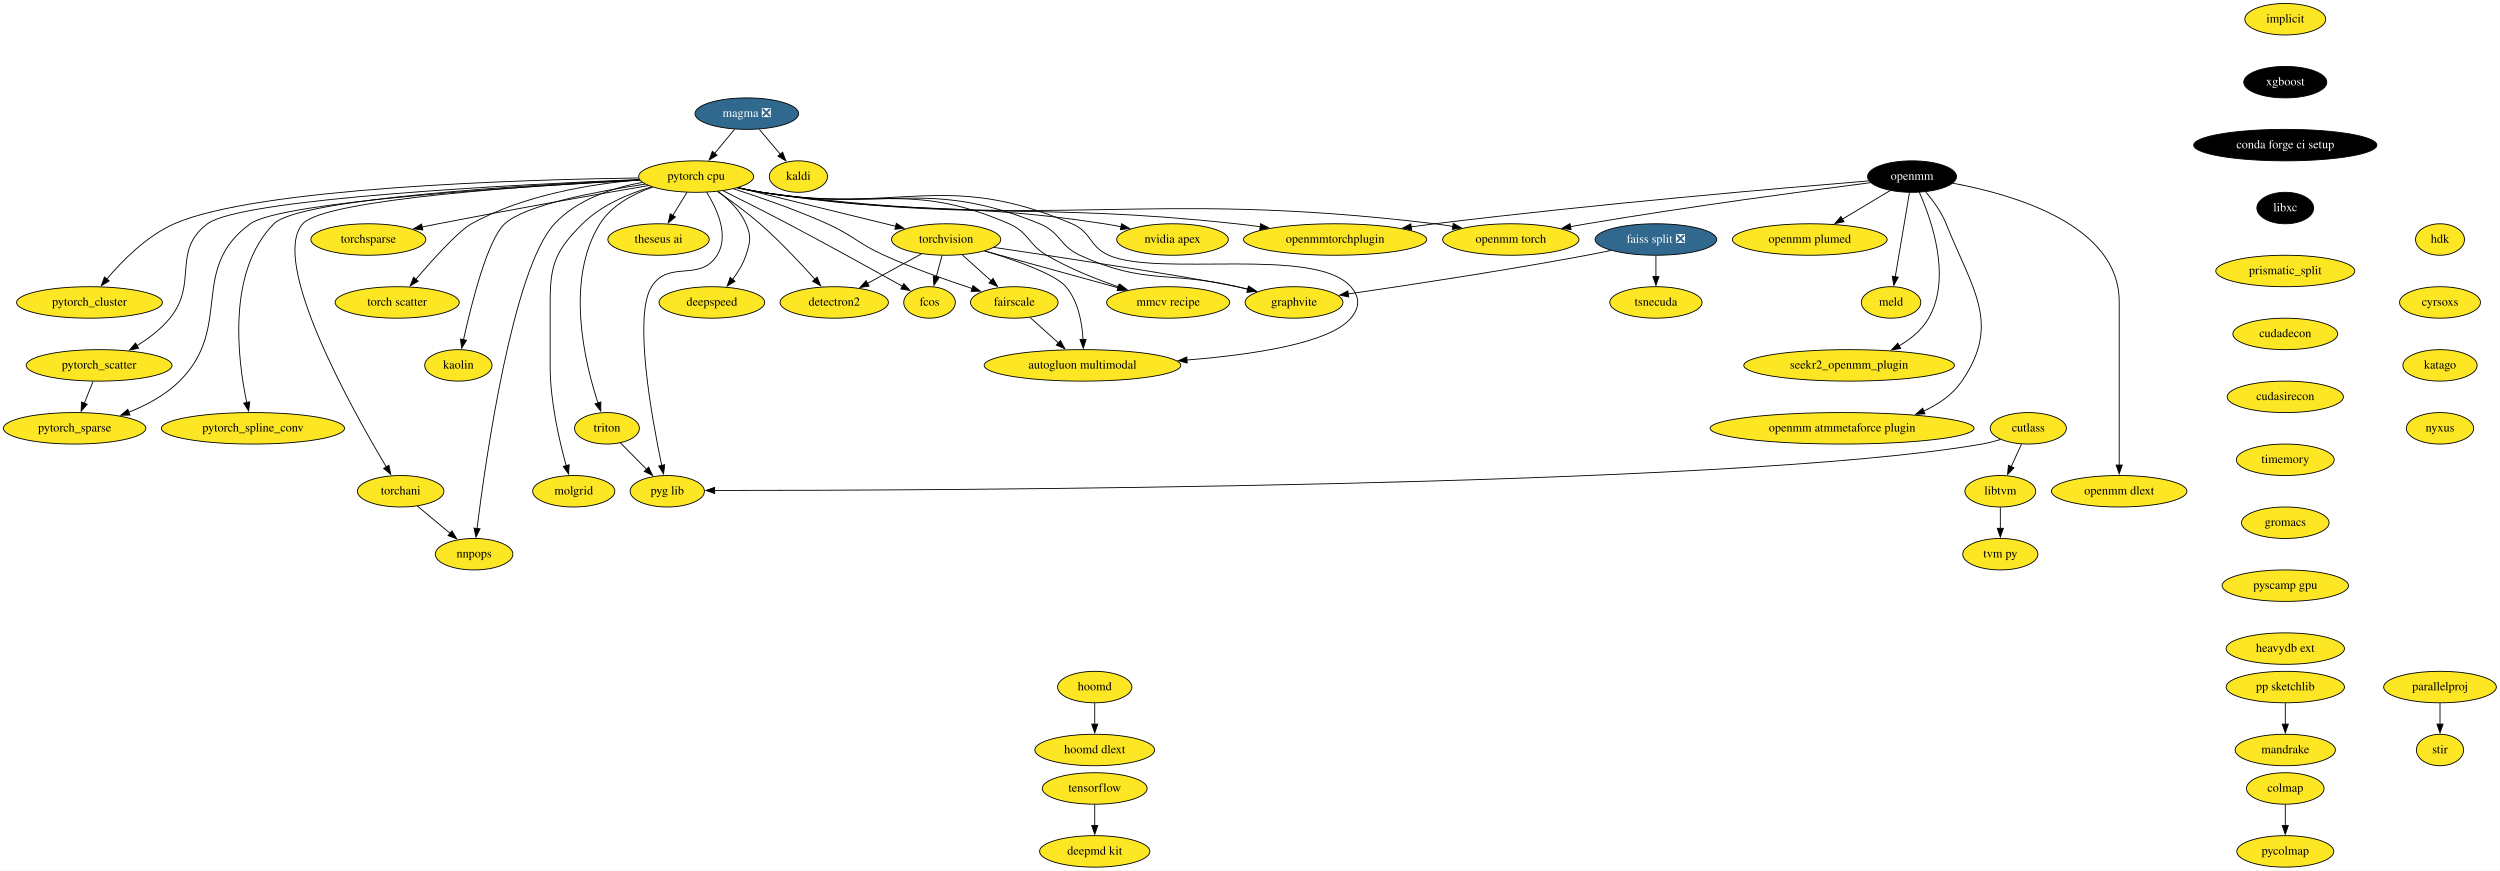
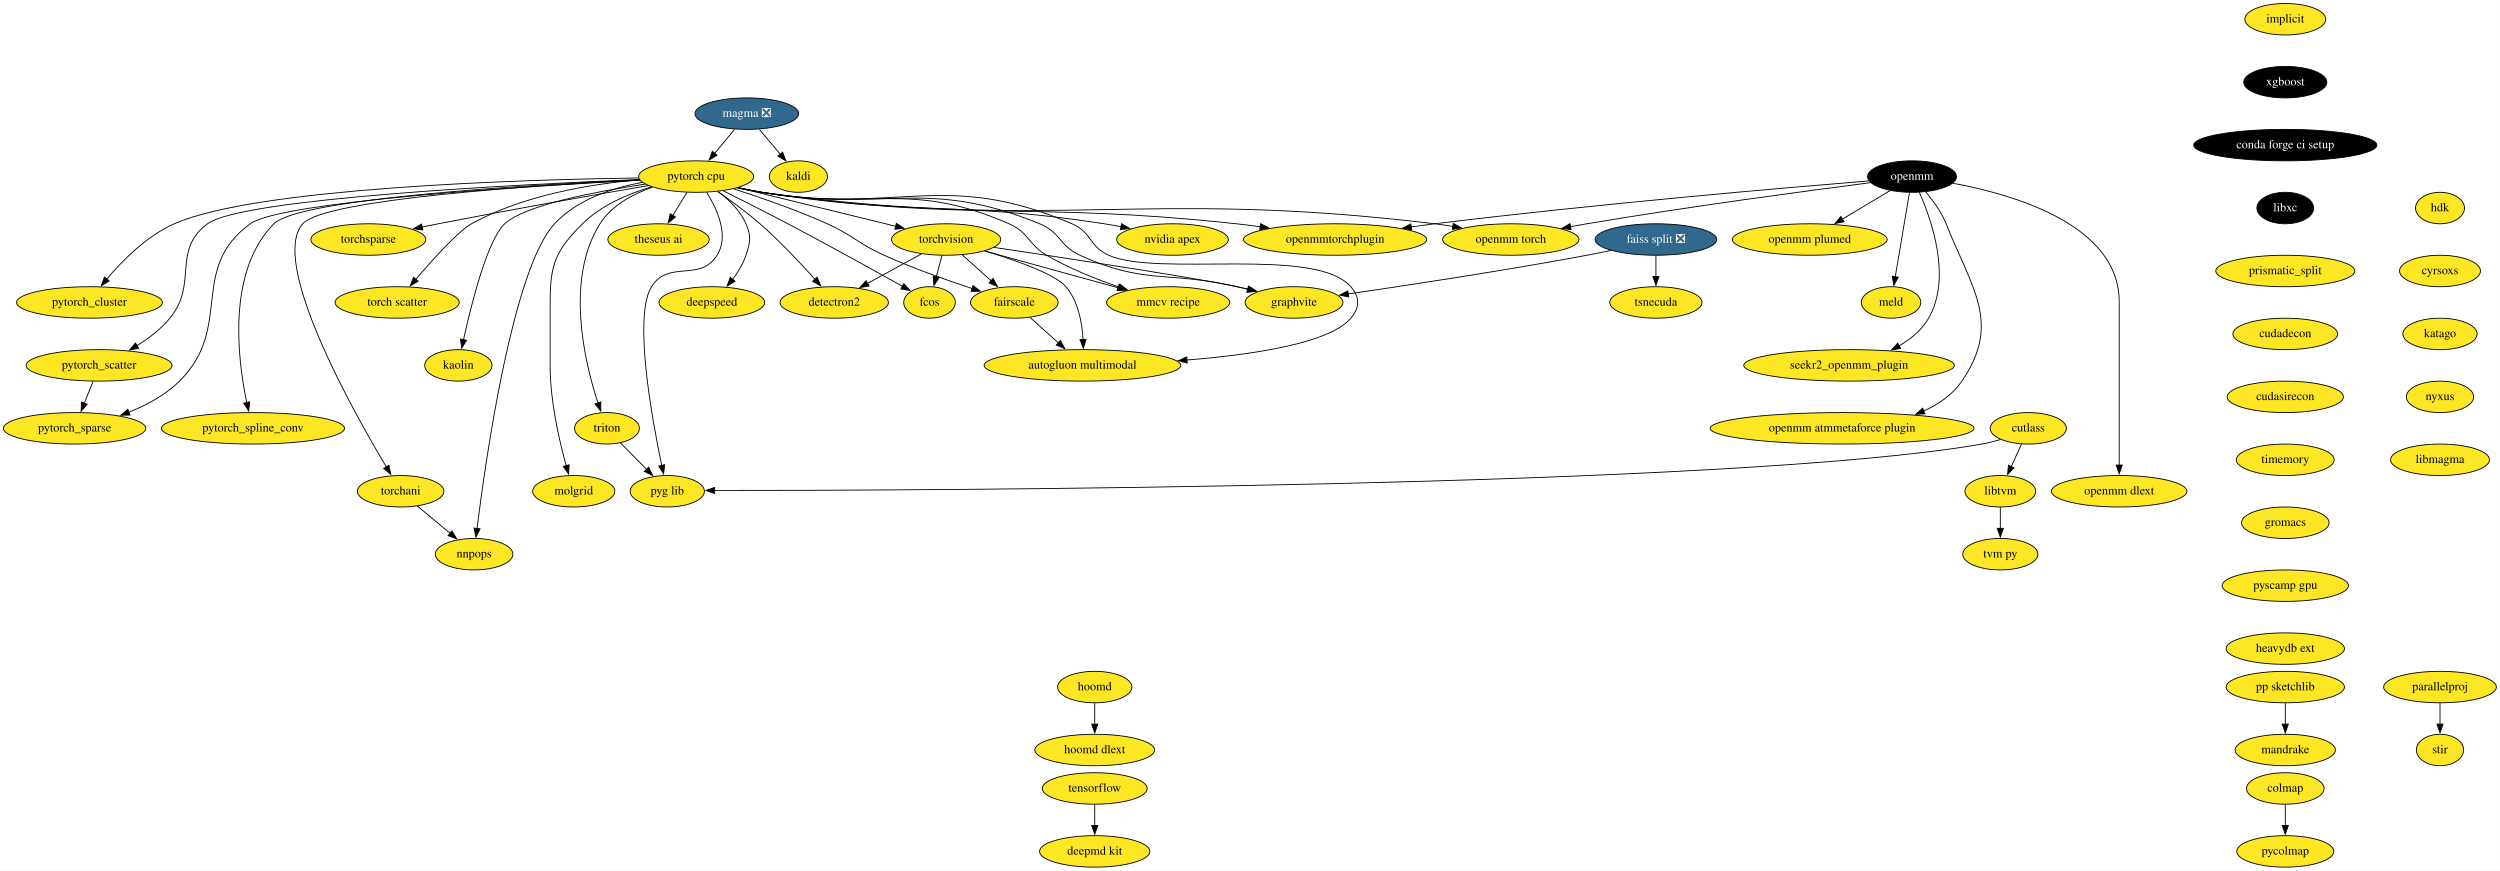
<svg xmlns="http://www.w3.org/2000/svg" xmlns:xlink="http://www.w3.org/1999/xlink" width="2860pt" height="996pt" viewBox="0.00 0.00 2859.74 996.00">
  <g id="graph0" class="graph" transform="scale(1 1) rotate(0) translate(4 992)">
    <polygon fill="white" stroke="none" points="-4,4 -4,-992 2855.74,-992 2855.74,4 -4,4" />
    <g id="node1" class="node">
      <g id="a_node1">
        <a xlink:href="https://github.com/conda-forge/implicit-feedstock" xlink:title="implicit">
          <ellipse fill="#fde725" stroke="black" cx="2610.24" cy="-970" rx="46.29" ry="18" />
          <text text-anchor="middle" x="2610.24" y="-966.3" font-family="Times,serif" font-size="14.00">implicit</text>
        </a>
      </g>
    </g>
    <g id="node2" class="node">
      <g id="a_node2">
        <a xlink:href="https://github.com/conda-forge/xgboost-feedstock" xlink:title="xgboost">
          <ellipse fill="#000000" stroke="black" cx="2610.24" cy="-898" rx="47.5" ry="18" />
          <text text-anchor="middle" x="2610.24" y="-894.3" font-family="Times,serif" font-size="14.00" fill="white">xgboost</text>
        </a>
      </g>
    </g>
    <g id="node11" class="node">
      <g id="a_node11">
        <a xlink:href="https://github.com/conda-forge/conda-forge-ci-setup-feedstock" xlink:title="conda forge ci setup">
          <ellipse fill="#000000" stroke="black" cx="2610.24" cy="-826" rx="104.78" ry="18" />
          <text text-anchor="middle" x="2610.24" y="-822.3" font-family="Times,serif" font-size="14.00" fill="white">conda forge ci setup</text>
        </a>
      </g>
    </g>
    <g id="node3" class="node">
      <g id="a_node3">
        <a xlink:href="https://github.com/conda-forge/kaldi-feedstock" xlink:title="kaldi">
          <ellipse fill="#fde725" stroke="black" cx="909.24" cy="-790" rx="33.29" ry="18" />
          <text text-anchor="middle" x="909.24" y="-786.3" font-family="Times,serif" font-size="14.00">kaldi</text>
        </a>
      </g>
    </g>
    <g id="node4" class="node">
      <g id="a_node4">
        <a xlink:href="https://github.com/conda-forge/torchvision-feedstock" xlink:title="torchvision">
          <ellipse fill="#fde725" stroke="black" cx="1078.24" cy="-718" rx="62.5" ry="18" />
          <text text-anchor="middle" x="1078.24" y="-714.3" font-family="Times,serif" font-size="14.00">torchvision</text>
        </a>
      </g>
    </g>
    <g id="node5" class="node">
      <g id="a_node5">
        <a xlink:href="https://github.com/conda-forge/detectron2-feedstock" xlink:title="detectron2">
          <ellipse fill="#fde725" stroke="black" cx="950.24" cy="-646" rx="61.99" ry="18" />
          <text text-anchor="middle" x="950.24" y="-642.3" font-family="Times,serif" font-size="14.00">detectron2</text>
        </a>
      </g>
    </g>
    <g id="edge2" class="edge">
      <path fill="none" stroke="black" d="M1050.15,-701.64C1031.98,-691.7 1008.09,-678.64 988.23,-667.78" />
      <polygon fill="black" stroke="black" points="990.05,-664.78 979.6,-663.05 986.69,-670.92 990.05,-664.78" />
    </g>
    <g id="node6" class="node">
      <g id="a_node6">
        <a xlink:href="https://github.com/conda-forge/fcos-feedstock" xlink:title="fcos">
          <ellipse fill="#fde725" stroke="black" cx="1059.24" cy="-646" rx="29.5" ry="18" />
          <text text-anchor="middle" x="1059.24" y="-642.3" font-family="Times,serif" font-size="14.00">fcos</text>
        </a>
      </g>
    </g>
    <g id="edge3" class="edge">
      <path fill="none" stroke="black" d="M1073.55,-699.7C1071.52,-692.24 1069.1,-683.32 1066.83,-674.97" />
      <polygon fill="black" stroke="black" points="1070.28,-674.3 1064.28,-665.57 1063.52,-676.13 1070.28,-674.3" />
    </g>
    <g id="node7" class="node">
      <g id="a_node7">
        <a xlink:href="https://github.com/conda-forge/fairscale-feedstock" xlink:title="fairscale">
          <ellipse fill="#fde725" stroke="black" cx="1156.24" cy="-646" rx="50.09" ry="18" />
          <text text-anchor="middle" x="1156.24" y="-642.3" font-family="Times,serif" font-size="14.00">fairscale</text>
        </a>
      </g>
    </g>
    <g id="edge4" class="edge">
      <path fill="none" stroke="black" d="M1096.73,-700.41C1106.61,-691.54 1118.95,-680.47 1129.83,-670.71" />
      <polygon fill="black" stroke="black" points="1131.93,-673.52 1137.03,-664.24 1127.25,-668.31 1131.93,-673.52" />
    </g>
    <g id="node8" class="node">
      <g id="a_node8">
        <a xlink:href="https://github.com/conda-forge/graphvite-feedstock" xlink:title="graphvite">
          <ellipse fill="#fde725" stroke="black" cx="1476.24" cy="-646" rx="56" ry="18" />
          <text text-anchor="middle" x="1476.24" y="-642.3" font-family="Times,serif" font-size="14.00">graphvite</text>
        </a>
      </g>
    </g>
    <g id="edge5" class="edge">
      <path fill="none" stroke="black" d="M1132.89,-708.97C1213.19,-697.05 1359.18,-674.92 1411.24,-664 1415.31,-663.15 1419.5,-662.2 1423.7,-661.21" />
      <polygon fill="black" stroke="black" points="1424.43,-664.63 1433.31,-658.85 1422.76,-657.84 1424.43,-664.63" />
    </g>
    <g id="node9" class="node">
      <g id="a_node9">
        <a xlink:href="https://github.com/conda-forge/mmcv-recipe-feedstock" xlink:title="mmcv recipe">
          <ellipse fill="#fde725" stroke="black" cx="1332.24" cy="-646" rx="70.39" ry="18" />
          <text text-anchor="middle" x="1332.24" y="-642.3" font-family="Times,serif" font-size="14.00">mmcv recipe</text>
        </a>
      </g>
    </g>
    <g id="edge6" class="edge">
      <path fill="none" stroke="black" d="M1122.2,-704.89C1164.43,-693.25 1228.5,-675.59 1274.76,-662.84" />
      <polygon fill="black" stroke="black" points="1275.65,-666.23 1284.36,-660.2 1273.79,-659.48 1275.65,-666.23" />
    </g>
    <g id="node10" class="node">
      <g id="a_node10">
        <a xlink:href="https://github.com/conda-forge/autogluon.multimodal-feedstock" xlink:title="autogluon multimodal">
          <ellipse fill="#fde725" stroke="black" cx="1234.24" cy="-574" rx="112.5" ry="18" />
          <text text-anchor="middle" x="1234.24" y="-570.3" font-family="Times,serif" font-size="14.00">autogluon multimodal</text>
        </a>
      </g>
    </g>
    <g id="edge7" class="edge">
      <path fill="none" stroke="black" d="M1122.52,-704.86C1157.63,-694.35 1202.79,-678.6 1215.24,-664 1229.44,-647.35 1233.83,-622.68 1234.88,-603.53" />
      <polygon fill="black" stroke="black" points="1238.38,-603.75 1235.12,-593.67 1231.38,-603.59 1238.38,-603.75" />
    </g>
    <g id="edge8" class="edge">
      <path fill="none" stroke="black" d="M1174.33,-628.76C1183.99,-620.1 1196.08,-609.25 1206.86,-599.57" />
      <polygon fill="black" stroke="black" points="1208.93,-602.42 1214.04,-593.13 1204.26,-597.21 1208.93,-602.42" />
    </g>
    <g id="node14" class="node">
      <g id="a_node14">
        <a xlink:href="https://github.com/conda-forge/libxc-feedstock" xlink:title="libxc">
          <ellipse fill="#000000" stroke="black" cx="2610.24" cy="-754" rx="32.5" ry="18" />
          <text text-anchor="middle" x="2610.24" y="-750.3" font-family="Times,serif" font-size="14.00" fill="white">libxc</text>
        </a>
      </g>
    </g>
    <g id="node12" class="node">
      <g id="a_node12">
        <a xlink:href="https://github.com/conda-forge/tensorflow-feedstock" xlink:title="tensorflow">
          <ellipse fill="#fde725" stroke="black" cx="1248.24" cy="-90" rx="60" ry="18" />
          <text text-anchor="middle" x="1248.24" y="-86.3" font-family="Times,serif" font-size="14.00">tensorflow</text>
        </a>
      </g>
    </g>
    <g id="node13" class="node">
      <g id="a_node13">
        <a xlink:href="https://github.com/conda-forge/deepmd-kit-feedstock" xlink:title="deepmd kit">
          <ellipse fill="#fde725" stroke="black" cx="1248.24" cy="-18" rx="63.09" ry="18" />
          <text text-anchor="middle" x="1248.24" y="-14.3" font-family="Times,serif" font-size="14.00">deepmd kit</text>
        </a>
      </g>
    </g>
    <g id="edge10" class="edge">
      <path fill="none" stroke="black" d="M1248.24,-71.7C1248.24,-64.41 1248.24,-55.73 1248.24,-47.54" />
      <polygon fill="black" stroke="black" points="1251.74,-47.62 1248.24,-37.62 1244.74,-47.62 1251.74,-47.62" />
    </g>
    <g id="node36" class="node">
      <g id="a_node36">
        <a xlink:href="https://github.com/conda-forge/prismatic_split-feedstock" xlink:title="prismatic_split">
          <ellipse fill="#fde725" stroke="black" cx="2610.24" cy="-682" rx="79.5" ry="18" />
          <text text-anchor="middle" x="2610.24" y="-678.3" font-family="Times,serif" font-size="14.00">prismatic_split</text>
        </a>
      </g>
    </g>
    <g id="node15" class="node">
      <g id="a_node15">
        <a xlink:href="https://github.com/conda-forge/hoomd-feedstock" xlink:title="hoomd">
          <ellipse fill="#fde725" stroke="black" cx="1248.24" cy="-206" rx="42.49" ry="18" />
          <text text-anchor="middle" x="1248.24" y="-202.3" font-family="Times,serif" font-size="14.00">hoomd</text>
        </a>
      </g>
    </g>
    <g id="node16" class="node">
      <g id="a_node16">
        <a xlink:href="https://github.com/conda-forge/hoomd-dlext-feedstock" xlink:title="hoomd dlext">
          <ellipse fill="#fde725" stroke="black" cx="1248.24" cy="-134" rx="68.49" ry="18" />
          <text text-anchor="middle" x="1248.24" y="-130.3" font-family="Times,serif" font-size="14.00">hoomd dlext</text>
        </a>
      </g>
    </g>
    <g id="edge12" class="edge">
      <path fill="none" stroke="black" d="M1248.24,-187.7C1248.24,-180.41 1248.24,-171.73 1248.24,-163.54" />
      <polygon fill="black" stroke="black" points="1251.74,-163.62 1248.24,-153.62 1244.74,-163.62 1251.74,-163.62" />
    </g>
    <g id="node17" class="node">
      <g id="a_node17">
        <a xlink:href="https://github.com/conda-forge/pytorch-cpu-feedstock" xlink:title="pytorch cpu">
          <ellipse fill="#fde725" stroke="black" cx="792.24" cy="-790" rx="65.79" ry="18" />
          <text text-anchor="middle" x="792.24" y="-786.3" font-family="Times,serif" font-size="14.00">pytorch cpu</text>
        </a>
      </g>
    </g>
    <g id="edge13" class="edge">
      <path fill="none" stroke="black" d="M840.11,-777.28C889.85,-765.11 967.68,-746.06 1020.72,-733.08" />
      <polygon fill="black" stroke="black" points="1021.29,-736.54 1030.17,-730.77 1019.63,-729.74 1021.29,-736.54" />
    </g>
    <g id="edge14" class="edge">
      <path fill="none" stroke="black" d="M816.75,-772.86C831.33,-762.86 849.91,-749.4 865.24,-736 888.06,-716.06 911.68,-690.91 928.21,-672.43" />
      <polygon fill="black" stroke="black" points="930.71,-674.89 934.72,-665.08 925.47,-670.25 930.71,-674.89" />
    </g>
    <g id="edge15" class="edge">
      <path fill="none" stroke="black" d="M823.17,-773.74C844.16,-763.3 872.49,-749.04 897.24,-736 943.23,-711.77 995.87,-682.58 1028.34,-664.4" />
      <polygon fill="black" stroke="black" points="1029.81,-667.58 1036.82,-659.64 1026.39,-661.48 1029.81,-667.58" />
    </g>
    <g id="edge16" class="edge">
      <path fill="none" stroke="black" d="M835.01,-775.99C865.42,-766.23 906.98,-751.86 942.24,-736 972.36,-722.45 977.14,-713.58 1007.24,-700 1040.09,-685.18 1078.41,-671.63 1107.97,-661.94" />
      <polygon fill="black" stroke="black" points="1108.96,-665.3 1117.4,-658.88 1106.81,-658.64 1108.96,-665.3" />
    </g>
    <g id="edge17" class="edge">
      <path fill="none" stroke="black" d="M840.1,-777.33C849.08,-775.37 858.42,-773.49 867.24,-772 1007.48,-748.24 1053.6,-789.86 1185.24,-736 1209.27,-726.17 1207.65,-710.84 1231.24,-700 1305.38,-665.94 1331.74,-682.33 1411.24,-664 1415.23,-663.08 1419.34,-662.1 1423.47,-661.08" />
      <polygon fill="black" stroke="black" points="1424.06,-664.54 1432.91,-658.7 1422.35,-657.75 1424.06,-664.54" />
    </g>
    <g id="edge18" class="edge">
      <path fill="none" stroke="black" d="M840.52,-777.34C849.38,-775.4 858.57,-773.53 867.24,-772 992.1,-749.96 1034.05,-786.75 1150.24,-736 1173.08,-726.02 1171.75,-712.61 1193.24,-700 1218.97,-684.9 1249.78,-672.64 1275.84,-663.73" />
      <polygon fill="black" stroke="black" points="1276.88,-667.07 1285.26,-660.59 1274.67,-660.43 1276.88,-667.07" />
    </g>
    <g id="edge19" class="edge">
      <path fill="none" stroke="black" d="M840.08,-777.24C849.07,-775.29 858.41,-773.44 867.24,-772 1023.75,-746.42 1076.48,-798.46 1222.24,-736 1244.84,-726.32 1241.78,-710 1264.24,-700 1320.95,-674.75 1500.28,-710.64 1541.24,-664 1551.8,-651.98 1551.55,-640.24 1541.24,-628 1517.08,-599.31 1429.01,-586.15 1353.36,-580.12" />
      <polygon fill="black" stroke="black" points="1354.04,-576.66 1343.8,-579.39 1353.51,-583.64 1354.04,-576.66" />
    </g>
    <g id="node18" class="node">
      <g id="a_node18">
        <a xlink:href="https://github.com/conda-forge/nvidia-apex-feedstock" xlink:title="nvidia apex">
          <ellipse fill="#fde725" stroke="black" cx="1337.24" cy="-718" rx="63.89" ry="18" />
          <text text-anchor="middle" x="1337.24" y="-714.3" font-family="Times,serif" font-size="14.00">nvidia apex</text>
        </a>
      </g>
    </g>
    <g id="edge20" class="edge">
      <path fill="none" stroke="black" d="M839.67,-777.26C848.78,-775.29 858.28,-773.42 867.24,-772 1040.04,-744.6 1086.33,-762.68 1259.24,-736 1265.56,-735.03 1272.13,-733.85 1278.67,-732.58" />
      <polygon fill="black" stroke="black" points="1278.98,-736.09 1288.08,-730.67 1277.59,-729.23 1278.98,-736.09" />
    </g>
    <g id="node19" class="node">
      <g id="a_node19">
        <a xlink:href="https://github.com/conda-forge/pytorch_cluster-feedstock" xlink:title="pytorch_cluster">
          <ellipse fill="#fde725" stroke="black" cx="98.24" cy="-646" rx="83.39" ry="18" />
          <text text-anchor="middle" x="98.24" y="-642.3" font-family="Times,serif" font-size="14.00">pytorch_cluster</text>
        </a>
      </g>
    </g>
    <g id="edge21" class="edge">
      <path fill="none" stroke="black" d="M726.41,-788.44C591.61,-786.44 288.96,-777.34 195.24,-736 163.73,-722.1 135.71,-693.72 117.98,-672.73" />
      <polygon fill="black" stroke="black" points="120.81,-670.66 111.77,-665.14 115.39,-675.09 120.81,-670.66" />
    </g>
    <g id="node20" class="node">
      <g id="a_node20">
        <a xlink:href="https://github.com/conda-forge/pytorch_scatter-feedstock" xlink:title="pytorch_scatter">
          <ellipse fill="#fde725" stroke="black" cx="109.24" cy="-574" rx="83.39" ry="18" />
          <text text-anchor="middle" x="109.24" y="-570.3" font-family="Times,serif" font-size="14.00">pytorch_scatter</text>
        </a>
      </g>
    </g>
    <g id="edge22" class="edge">
      <path fill="none" stroke="black" d="M727.22,-786.61C588.31,-780.98 272.05,-765.09 233.24,-736 191.9,-705.01 222.94,-668.01 190.24,-628 179.97,-615.43 165.93,-604.81 152.41,-596.44" />
      <polygon fill="black" stroke="black" points="154.43,-593.57 144.04,-591.53 150.89,-599.61 154.43,-593.57" />
    </g>
    <g id="node21" class="node">
      <g id="a_node21">
        <a xlink:href="https://github.com/conda-forge/pytorch_spline_conv-feedstock" xlink:title="pytorch_spline_conv">
          <ellipse fill="#fde725" stroke="black" cx="285.24" cy="-502" rx="104.78" ry="18" />
          <text text-anchor="middle" x="285.24" y="-498.3" font-family="Times,serif" font-size="14.00">pytorch_spline_conv</text>
        </a>
      </g>
    </g>
    <g id="edge23" class="edge">
      <path fill="none" stroke="black" d="M727.5,-786.35C602.62,-780.62 338.19,-765.14 309.24,-736 255.1,-681.5 267.8,-580.54 278.17,-531.38" />
      <polygon fill="black" stroke="black" points="281.54,-532.33 280.32,-521.81 274.71,-530.8 281.54,-532.33" />
    </g>
    <g id="node22" class="node">
      <g id="a_node22">
        <a xlink:href="https://github.com/conda-forge/pytorch_sparse-feedstock" xlink:title="pytorch_sparse">
          <ellipse fill="#fde725" stroke="black" cx="81.24" cy="-502" rx="81.49" ry="18" />
          <text text-anchor="middle" x="81.24" y="-498.3" font-family="Times,serif" font-size="14.00">pytorch_sparse</text>
        </a>
      </g>
    </g>
    <g id="edge24" class="edge">
      <path fill="none" stroke="black" d="M727.65,-785.87C598.48,-779.09 317.64,-761.58 282.24,-736 211.14,-684.62 263.49,-617.82 201.24,-556 185.21,-540.08 163.58,-528.54 143.1,-520.37" />
      <polygon fill="black" stroke="black" points="144.55,-517.18 133.95,-516.94 142.09,-523.73 144.55,-517.18" />
    </g>
    <g id="node23" class="node">
      <g id="a_node23">
        <a xlink:href="https://github.com/conda-forge/torchani-feedstock" xlink:title="torchani">
          <ellipse fill="#fde725" stroke="black" cx="454.24" cy="-430" rx="49.5" ry="18" />
          <text text-anchor="middle" x="454.24" y="-426.3" font-family="Times,serif" font-size="14.00">torchani</text>
        </a>
      </g>
    </g>
    <g id="edge25" class="edge">
      <path fill="none" stroke="black" d="M727.56,-786.06C609.17,-780 367.4,-764.29 342.24,-736 303.91,-692.88 398.35,-523.94 437.85,-457.78" />
      <polygon fill="black" stroke="black" points="440.75,-459.74 442.91,-449.37 434.75,-456.13 440.75,-459.74" />
    </g>
    <g id="node24" class="node">
      <g id="a_node24">
        <a xlink:href="https://github.com/conda-forge/openmm-torch-feedstock" xlink:title="openmm torch">
          <ellipse fill="#fde725" stroke="black" cx="1724.24" cy="-718" rx="78" ry="18" />
          <text text-anchor="middle" x="1724.24" y="-714.3" font-family="Times,serif" font-size="14.00">openmm torch</text>
        </a>
      </g>
    </g>
    <g id="edge26" class="edge">
      <path fill="none" stroke="black" d="M839.22,-777.02C848.46,-775.04 858.11,-773.24 867.24,-772 1206.73,-725.95 1297.1,-776.96 1637.24,-736 1643.98,-735.19 1650.98,-734.15 1657.95,-732.99" />
      <polygon fill="black" stroke="black" points="1658.47,-736.45 1667.72,-731.28 1657.26,-729.56 1658.47,-736.45" />
    </g>
    <g id="node25" class="node">
      <g id="a_node25">
        <a xlink:href="https://github.com/conda-forge/torchsparse-feedstock" xlink:title="torchsparse">
          <ellipse fill="#fde725" stroke="black" cx="417.24" cy="-718" rx="65.79" ry="18" />
          <text text-anchor="middle" x="417.24" y="-714.3" font-family="Times,serif" font-size="14.00">torchsparse</text>
        </a>
      </g>
    </g>
    <g id="edge27" class="edge">
      <path fill="none" stroke="black" d="M737.5,-779.7C678.2,-769.5 580.86,-752.39 497.24,-736 491.23,-734.82 484.98,-733.56 478.73,-732.27" />
      <polygon fill="black" stroke="black" points="479.54,-728.86 469.03,-730.25 478.11,-735.72 479.54,-728.86" />
    </g>
    <g id="node26" class="node">
      <g id="a_node26">
        <a xlink:href="https://github.com/conda-forge/torch-scatter-feedstock" xlink:title="torch scatter">
          <ellipse fill="#fde725" stroke="black" cx="450.24" cy="-646" rx="71" ry="18" />
          <text text-anchor="middle" x="450.24" y="-642.3" font-family="Times,serif" font-size="14.00">torch scatter</text>
        </a>
      </g>
    </g>
    <g id="edge28" class="edge">
      <path fill="none" stroke="black" d="M727.56,-786.32C673.24,-781.66 595.12,-769.17 535.24,-736 520.48,-727.82 491.55,-695.83 471.57,-672.54" />
      <polygon fill="black" stroke="black" points="474.27,-670.3 465.13,-664.95 468.94,-674.84 474.27,-670.3" />
    </g>
    <g id="node27" class="node">
      <g id="a_node27">
        <a xlink:href="https://github.com/conda-forge/kaolin-feedstock" xlink:title="kaolin">
          <ellipse fill="#fde725" stroke="black" cx="520.24" cy="-574" rx="38.5" ry="18" />
          <text text-anchor="middle" x="520.24" y="-570.3" font-family="Times,serif" font-size="14.00">kaolin</text>
        </a>
      </g>
    </g>
    <g id="edge29" class="edge">
      <path fill="none" stroke="black" d="M733.71,-781.34C677.04,-772.81 596.39,-757.35 573.24,-736 553.61,-717.89 535.16,-644.47 526.1,-603.32" />
      <polygon fill="black" stroke="black" points="529.54,-602.68 524.01,-593.64 522.7,-604.15 529.54,-602.68" />
    </g>
    <g id="node28" class="node">
      <g id="a_node28">
        <a xlink:href="https://github.com/conda-forge/nnpops-feedstock" xlink:title="nnpops">
          <ellipse fill="#fde725" stroke="black" cx="538.24" cy="-358" rx="44.39" ry="18" />
          <text text-anchor="middle" x="538.24" y="-354.3" font-family="Times,serif" font-size="14.00">nnpops</text>
        </a>
      </g>
    </g>
    <g id="edge30" class="edge">
      <path fill="none" stroke="black" d="M730.54,-783.34C696.48,-777.04 655.98,-763.79 630.24,-736 582.45,-684.38 551.41,-466.11 541.59,-387.43" />
      <polygon fill="black" stroke="black" points="545.07,-387.05 540.39,-377.55 538.13,-387.9 545.07,-387.05" />
    </g>
    <g id="node29" class="node">
      <g id="a_node29">
        <a xlink:href="https://github.com/conda-forge/triton-feedstock" xlink:title="triton">
          <ellipse fill="#fde725" stroke="black" cx="690.24" cy="-502" rx="37.09" ry="18" />
          <text text-anchor="middle" x="690.24" y="-498.3" font-family="Times,serif" font-size="14.00">triton</text>
        </a>
      </g>
    </g>
    <g id="edge31" class="edge">
      <path fill="none" stroke="black" d="M742.41,-777.87C719.96,-770.1 695.55,-757.18 682.24,-736 642.05,-672.02 664.73,-577.45 679.96,-530.93" />
      <polygon fill="black" stroke="black" points="683.22,-532.21 683.14,-521.61 676.6,-529.95 683.22,-532.21" />
    </g>
    <g id="node30" class="node">
      <g id="a_node30">
        <a xlink:href="https://github.com/conda-forge/openmmtorchplugin-feedstock" xlink:title="openmmtorchplugin">
          <ellipse fill="#fde725" stroke="black" cx="1523.24" cy="-718" rx="104.78" ry="18" />
          <text text-anchor="middle" x="1523.24" y="-714.3" font-family="Times,serif" font-size="14.00">openmmtorchplugin</text>
        </a>
      </g>
    </g>
    <g id="edge32" class="edge">
      <path fill="none" stroke="black" d="M839.64,-777.08C848.76,-775.12 858.26,-773.31 867.24,-772 1106.58,-737.16 1169.78,-762.01 1410.24,-736 1419.15,-735.04 1428.42,-733.88 1437.67,-732.64" />
      <polygon fill="black" stroke="black" points="1437.97,-736.13 1447.4,-731.29 1437.01,-729.2 1437.97,-736.13" />
    </g>
    <g id="node31" class="node">
      <g id="a_node31">
        <a xlink:href="https://github.com/conda-forge/molgrid-feedstock" xlink:title="molgrid">
          <ellipse fill="#fde725" stroke="black" cx="652.24" cy="-430" rx="47" ry="18" />
          <text text-anchor="middle" x="652.24" y="-426.3" font-family="Times,serif" font-size="14.00">molgrid</text>
        </a>
      </g>
    </g>
    <g id="edge33" class="edge">
      <path fill="none" stroke="black" d="M741.3,-778.24C714.86,-770.4 683.69,-757.3 662.24,-736 631.85,-705.81 625.24,-689.84 625.24,-647 625.24,-647 625.24,-647 625.24,-573 625.24,-532.86 635.78,-487.44 643.69,-459.01" />
      <polygon fill="black" stroke="black" points="646.96,-460.32 646.36,-449.74 640.23,-458.38 646.96,-460.32" />
    </g>
    <g id="node32" class="node">
      <g id="a_node32">
        <a xlink:href="https://github.com/conda-forge/theseus-ai-feedstock" xlink:title="theseus ai">
          <ellipse fill="#fde725" stroke="black" cx="749.24" cy="-718" rx="58" ry="18" />
          <text text-anchor="middle" x="749.24" y="-714.3" font-family="Times,serif" font-size="14.00">theseus ai</text>
        </a>
      </g>
    </g>
    <g id="edge34" class="edge">
      <path fill="none" stroke="black" d="M781.83,-772.05C776.92,-764.06 770.95,-754.33 765.46,-745.4" />
      <polygon fill="black" stroke="black" points="768.56,-743.77 760.35,-737.08 762.6,-747.43 768.56,-743.77" />
    </g>
    <g id="node33" class="node">
      <g id="a_node33">
        <a xlink:href="https://github.com/conda-forge/pyg-lib-feedstock" xlink:title="pyg lib">
          <ellipse fill="#fde725" stroke="black" cx="759.24" cy="-430" rx="42.49" ry="18" />
          <text text-anchor="middle" x="759.24" y="-426.3" font-family="Times,serif" font-size="14.00">pyg lib</text>
        </a>
      </g>
    </g>
    <g id="edge35" class="edge">
      <path fill="none" stroke="black" d="M804.3,-772.07C816.1,-753.23 830.39,-722.48 816.24,-700 796.55,-668.71 760.93,-695.29 741.24,-664 720.26,-630.65 741.48,-513.76 752.94,-459.31" />
      <polygon fill="black" stroke="black" points="756.29,-460.38 754.97,-449.87 749.45,-458.91 756.29,-460.38" />
    </g>
    <g id="node34" class="node">
      <g id="a_node34">
        <a xlink:href="https://github.com/conda-forge/deepspeed-feedstock" xlink:title="deepspeed">
          <ellipse fill="#fde725" stroke="black" cx="810.24" cy="-646" rx="60.5" ry="18" />
          <text text-anchor="middle" x="810.24" y="-642.3" font-family="Times,serif" font-size="14.00">deepspeed</text>
        </a>
      </g>
    </g>
    <g id="edge36" class="edge">
      <path fill="none" stroke="black" d="M817.33,-773.06C829.4,-763.86 842.66,-751.11 849.24,-736 855.63,-721.33 854.23,-715.2 849.24,-700 845.98,-690.06 840.06,-680.46 833.81,-672.21" />
      <polygon fill="black" stroke="black" points="836.72,-670.24 827.68,-664.71 831.3,-674.67 836.72,-670.24" />
    </g>
    <g id="edge37" class="edge">
      <path fill="none" stroke="black" d="M102.32,-555.7C99.3,-548.15 95.69,-539.12 92.31,-530.68" />
      <polygon fill="black" stroke="black" points="95.61,-529.49 88.65,-521.51 89.11,-532.09 95.61,-529.49" />
    </g>
    <g id="edge38" class="edge">
      <path fill="none" stroke="black" d="M473.3,-413.12C484.44,-403.83 498.69,-391.96 511,-381.7" />
      <polygon fill="black" stroke="black" points="512.94,-384.64 518.38,-375.55 508.46,-379.26 512.94,-384.64" />
    </g>
    <g id="edge39" class="edge">
      <path fill="none" stroke="black" d="M705.56,-485.46C714.37,-476.53 725.62,-465.11 735.55,-455.04" />
      <polygon fill="black" stroke="black" points="737.9,-457.63 742.43,-448.06 732.92,-452.72 737.9,-457.63" />
    </g>
    <g id="node35" class="node">
      <g id="a_node35">
        <a xlink:href="https://github.com/conda-forge/stir-feedstock" xlink:title="stir">
          <ellipse fill="#fde725" stroke="black" cx="2787.24" cy="-134" rx="27" ry="18" />
          <text text-anchor="middle" x="2787.24" y="-130.3" font-family="Times,serif" font-size="14.00">stir</text>
        </a>
      </g>
    </g>
    <g id="node43" class="node">
      <g id="a_node43">
        <a xlink:href="https://github.com/conda-forge/cudadecon-feedstock" xlink:title="cudadecon">
          <ellipse fill="#fde725" stroke="black" cx="2610.24" cy="-610" rx="60" ry="18" />
          <text text-anchor="middle" x="2610.24" y="-606.3" font-family="Times,serif" font-size="14.00">cudadecon</text>
        </a>
      </g>
    </g>
    <g id="node37" class="node">
      <g id="a_node37">
        <a xlink:href="https://github.com/conda-forge/openmm-feedstock" xlink:title="openmm">
          <ellipse fill="#000000" stroke="black" cx="2183.24" cy="-790" rx="50.89" ry="18" />
          <text text-anchor="middle" x="2183.24" y="-786.3" font-family="Times,serif" font-size="14.00" fill="white">openmm</text>
        </a>
      </g>
    </g>
    <g id="edge41" class="edge">
      <path fill="none" stroke="black" d="M2135.85,-783.04C2065.04,-773.96 1927.51,-755.63 1811.24,-736 1805.17,-734.98 1798.88,-733.86 1792.57,-732.7" />
      <polygon fill="black" stroke="black" points="1793.22,-729.26 1782.75,-730.86 1791.93,-736.14 1793.22,-729.26" />
    </g>
    <g id="edge42" class="edge">
      <path fill="none" stroke="black" d="M2133.84,-785.06C2037.93,-777.22 1819.91,-758.47 1637.24,-736 1628.42,-734.91 1619.22,-733.69 1610.05,-732.42" />
      <polygon fill="black" stroke="black" points="1610.79,-728.99 1600.4,-731.05 1609.81,-735.92 1610.79,-728.99" />
    </g>
    <g id="node38" class="node">
      <g id="a_node38">
        <a xlink:href="https://github.com/conda-forge/openmm-plumed-feedstock" xlink:title="openmm plumed">
          <ellipse fill="#fde725" stroke="black" cx="2066.24" cy="-718" rx="88.5" ry="18" />
          <text text-anchor="middle" x="2066.24" y="-714.3" font-family="Times,serif" font-size="14.00">openmm plumed</text>
        </a>
      </g>
    </g>
    <g id="edge43" class="edge">
      <path fill="none" stroke="black" d="M2158.14,-773.98C2142.17,-764.42 2121.19,-751.88 2103.32,-741.18" />
      <polygon fill="black" stroke="black" points="2105.43,-738.37 2095.05,-736.24 2101.84,-744.37 2105.43,-738.37" />
    </g>
    <g id="node39" class="node">
      <g id="a_node39">
        <a xlink:href="https://github.com/conda-forge/meld-feedstock" xlink:title="meld">
          <ellipse fill="#fde725" stroke="black" cx="2159.24" cy="-646" rx="34" ry="18" />
          <text text-anchor="middle" x="2159.24" y="-642.3" font-family="Times,serif" font-size="14.00">meld</text>
        </a>
      </g>
    </g>
    <g id="edge44" class="edge">
      <path fill="none" stroke="black" d="M2180.3,-771.59C2176.25,-747.61 2168.9,-704.14 2164.05,-675.42" />
      <polygon fill="black" stroke="black" points="2167.5,-674.88 2162.39,-665.6 2160.6,-676.05 2167.5,-674.88" />
    </g>
    <g id="node40" class="node">
      <g id="a_node40">
        <a xlink:href="https://github.com/conda-forge/seekr2_openmm_plugin-feedstock" xlink:title="seekr2_openmm_plugin">
          <ellipse fill="#fde725" stroke="black" cx="2111.24" cy="-574" rx="120.48" ry="18" />
          <text text-anchor="middle" x="2111.24" y="-570.3" font-family="Times,serif" font-size="14.00">seekr2_openmm_plugin</text>
        </a>
      </g>
    </g>
    <g id="edge45" class="edge">
      <path fill="none" stroke="black" d="M2191.48,-772.15C2205.27,-741.29 2229.03,-674.61 2202.24,-628 2194.47,-614.48 2181.78,-604.09 2168.3,-596.23" />
      <polygon fill="black" stroke="black" points="2170.22,-593.29 2159.75,-591.67 2166.92,-599.47 2170.22,-593.29" />
    </g>
    <g id="node41" class="node">
      <g id="a_node41">
        <a xlink:href="https://github.com/conda-forge/openmm-atmmetaforce-plugin-feedstock" xlink:title="openmm atmmetaforce plugin">
          <ellipse fill="#fde725" stroke="black" cx="2103.24" cy="-502" rx="151" ry="18" />
          <text text-anchor="middle" x="2103.24" y="-498.3" font-family="Times,serif" font-size="14.00">openmm atmmetaforce plugin</text>
        </a>
      </g>
    </g>
    <g id="edge46" class="edge">
      <path fill="none" stroke="black" d="M2198.68,-772.69C2207.08,-762.83 2216.83,-749.58 2222.24,-736 2252.02,-661.32 2285.69,-622.32 2240.24,-556 2229.58,-540.44 2213.63,-529.44 2196.36,-521.68" />
      <polygon fill="black" stroke="black" points="2198.04,-518.58 2187.46,-518.04 2195.39,-525.06 2198.04,-518.58" />
    </g>
    <g id="node42" class="node">
      <g id="a_node42">
        <a xlink:href="https://github.com/conda-forge/openmm-dlext-feedstock" xlink:title="openmm dlext">
          <ellipse fill="#fde725" stroke="black" cx="2420.24" cy="-430" rx="77.5" ry="18" />
          <text text-anchor="middle" x="2420.24" y="-426.3" font-family="Times,serif" font-size="14.00">openmm dlext</text>
        </a>
      </g>
    </g>
    <g id="edge47" class="edge">
      <path fill="none" stroke="black" d="M2229.78,-782.41C2298.8,-769.72 2420.24,-734.9 2420.24,-647 2420.24,-647 2420.24,-647 2420.24,-573 2420.24,-533.74 2420.24,-488.38 2420.24,-459.69" />
      <polygon fill="black" stroke="black" points="2423.74,-460 2420.24,-450 2416.74,-460 2423.74,-460" />
    </g>
    <g id="node51" class="node">
      <g id="a_node51">
        <a xlink:href="https://github.com/conda-forge/cudasirecon-feedstock" xlink:title="cudasirecon">
          <ellipse fill="#fde725" stroke="black" cx="2610.24" cy="-538" rx="66.5" ry="18" />
          <text text-anchor="middle" x="2610.24" y="-534.3" font-family="Times,serif" font-size="14.00">cudasirecon</text>
        </a>
      </g>
    </g>
    <g id="node44" class="node">
      <g id="a_node44">
        <a xlink:href="https://github.com/conda-forge/pp-sketchlib-feedstock" xlink:title="pp sketchlib">
          <ellipse fill="#fde725" stroke="black" cx="2610.24" cy="-206" rx="67.69" ry="18" />
          <text text-anchor="middle" x="2610.24" y="-202.3" font-family="Times,serif" font-size="14.00">pp sketchlib</text>
        </a>
      </g>
    </g>
    <g id="node45" class="node">
      <g id="a_node45">
        <a xlink:href="https://github.com/conda-forge/mandrake-feedstock" xlink:title="mandrake">
          <ellipse fill="#fde725" stroke="black" cx="2610.24" cy="-134" rx="57.39" ry="18" />
          <text text-anchor="middle" x="2610.24" y="-130.3" font-family="Times,serif" font-size="14.00">mandrake</text>
        </a>
      </g>
    </g>
    <g id="edge49" class="edge">
      <path fill="none" stroke="black" d="M2610.24,-187.7C2610.24,-180.41 2610.24,-171.73 2610.24,-163.54" />
      <polygon fill="black" stroke="black" points="2613.74,-163.62 2610.24,-153.62 2606.74,-163.62 2613.74,-163.62" />
    </g>
    <g id="node46" class="node">
      <g id="a_node46">
        <a xlink:href="https://github.com/conda-forge/faiss-split-feedstock/pull/62" xlink:title="faiss split ❎">
          <ellipse fill="#31688e" stroke="black" cx="1890.24" cy="-718" rx="69.59" ry="18" />
          <text text-anchor="middle" x="1890.24" y="-714.3" font-family="Times,serif" font-size="14.00" fill="white">faiss split ❎</text>
        </a>
      </g>
    </g>
    <g id="edge50" class="edge">
      <path fill="none" stroke="black" d="M1838.91,-705.52C1829.71,-703.59 1820.21,-701.67 1811.24,-700 1716.31,-682.29 1605.51,-665.52 1538.15,-655.75" />
      <polygon fill="black" stroke="black" points="1538.8,-652.31 1528.4,-654.34 1537.8,-659.24 1538.8,-652.31" />
    </g>
    <g id="node47" class="node">
      <g id="a_node47">
        <a xlink:href="https://github.com/conda-forge/tsnecuda-feedstock" xlink:title="tsnecuda">
          <ellipse fill="#fde725" stroke="black" cx="1890.24" cy="-646" rx="52.79" ry="18" />
          <text text-anchor="middle" x="1890.24" y="-642.3" font-family="Times,serif" font-size="14.00">tsnecuda</text>
        </a>
      </g>
    </g>
    <g id="edge51" class="edge">
      <path fill="none" stroke="black" d="M1890.24,-699.7C1890.24,-692.41 1890.24,-683.73 1890.24,-675.54" />
      <polygon fill="black" stroke="black" points="1893.74,-675.62 1890.24,-665.62 1886.74,-675.62 1893.74,-675.62" />
    </g>
    <g id="node48" class="node">
      <g id="a_node48">
        <a xlink:href="https://github.com/conda-forge/libtvm-feedstock" xlink:title="libtvm">
          <ellipse fill="#fde725" stroke="black" cx="2284.24" cy="-430" rx="40.5" ry="18" />
          <text text-anchor="middle" x="2284.24" y="-426.3" font-family="Times,serif" font-size="14.00">libtvm</text>
        </a>
      </g>
    </g>
    <g id="node49" class="node">
      <g id="a_node49">
        <a xlink:href="https://github.com/conda-forge/tvm-py-feedstock" xlink:title="tvm py">
          <ellipse fill="#fde725" stroke="black" cx="2284.24" cy="-358" rx="43" ry="18" />
          <text text-anchor="middle" x="2284.24" y="-354.3" font-family="Times,serif" font-size="14.00">tvm py</text>
        </a>
      </g>
    </g>
    <g id="edge52" class="edge">
      <path fill="none" stroke="black" d="M2284.24,-411.7C2284.24,-404.41 2284.24,-395.73 2284.24,-387.54" />
      <polygon fill="black" stroke="black" points="2287.74,-387.62 2284.24,-377.62 2280.74,-387.62 2287.74,-387.62" />
    </g>
    <g id="node50" class="node">
      <g id="a_node50">
        <a xlink:href="https://github.com/conda-forge/magma-feedstock/pull/17" xlink:title="magma ❎">
          <ellipse fill="#31688e" stroke="black" cx="850.24" cy="-862" rx="59.29" ry="18" />
          <text text-anchor="middle" x="850.24" y="-858.3" font-family="Times,serif" font-size="14.00" fill="white">magma ❎</text>
        </a>
      </g>
    </g>
    <g id="edge53" class="edge">
      <path fill="none" stroke="black" d="M864.53,-844.05C871.76,-835.47 880.68,-824.89 888.64,-815.44" />
      <polygon fill="black" stroke="black" points="891.16,-817.89 894.93,-807.99 885.8,-813.38 891.16,-817.89" />
    </g>
    <g id="edge54" class="edge">
      <path fill="none" stroke="black" d="M836.2,-844.05C829.36,-835.8 821,-825.7 813.4,-816.54" />
      <polygon fill="black" stroke="black" points="816.19,-814.42 807.12,-808.95 810.8,-818.89 816.19,-814.42" />
    </g>
    <g id="node52" class="node">
      <g id="a_node52">
        <a xlink:href="https://github.com/conda-forge/timemory-feedstock" xlink:title="timemory">
          <ellipse fill="#fde725" stroke="black" cx="2610.24" cy="-466" rx="56" ry="18" />
          <text text-anchor="middle" x="2610.24" y="-462.3" font-family="Times,serif" font-size="14.00">timemory</text>
        </a>
      </g>
    </g>
    <g id="node53" class="node">
      <g id="a_node53">
        <a xlink:href="https://github.com/conda-forge/gromacs-feedstock" xlink:title="gromacs">
          <ellipse fill="#fde725" stroke="black" cx="2610.24" cy="-394" rx="50.09" ry="18" />
          <text text-anchor="middle" x="2610.24" y="-390.3" font-family="Times,serif" font-size="14.00">gromacs</text>
        </a>
      </g>
    </g>
    <g id="node57" class="node">
      <g id="a_node57">
        <a xlink:href="https://github.com/conda-forge/pyscamp-gpu-feedstock" xlink:title="pyscamp gpu">
          <ellipse fill="#fde725" stroke="black" cx="2610.24" cy="-322" rx="72.29" ry="18" />
          <text text-anchor="middle" x="2610.24" y="-318.3" font-family="Times,serif" font-size="14.00">pyscamp gpu</text>
        </a>
      </g>
    </g>
    <g id="node54" class="node">
      <g id="a_node54">
        <a xlink:href="https://github.com/conda-forge/colmap-feedstock" xlink:title="colmap">
          <ellipse fill="#fde725" stroke="black" cx="2610.24" cy="-90" rx="44.39" ry="18" />
          <text text-anchor="middle" x="2610.24" y="-86.3" font-family="Times,serif" font-size="14.00">colmap</text>
        </a>
      </g>
    </g>
    <g id="node55" class="node">
      <g id="a_node55">
        <a xlink:href="https://github.com/conda-forge/pycolmap-feedstock" xlink:title="pycolmap">
          <ellipse fill="#fde725" stroke="black" cx="2610.24" cy="-18" rx="55.49" ry="18" />
          <text text-anchor="middle" x="2610.24" y="-14.3" font-family="Times,serif" font-size="14.00">pycolmap</text>
        </a>
      </g>
    </g>
    <g id="edge58" class="edge">
      <path fill="none" stroke="black" d="M2610.24,-71.7C2610.24,-64.41 2610.24,-55.73 2610.24,-47.54" />
      <polygon fill="black" stroke="black" points="2613.74,-47.62 2610.24,-37.62 2606.74,-47.62 2613.74,-47.62" />
    </g>
    <g id="node56" class="node">
      <g id="a_node56">
        <a xlink:href="https://github.com/conda-forge/cutlass-feedstock" xlink:title="cutlass">
          <ellipse fill="#fde725" stroke="black" cx="2316.24" cy="-502" rx="43.59" ry="18" />
          <text text-anchor="middle" x="2316.24" y="-498.3" font-family="Times,serif" font-size="14.00">cutlass</text>
        </a>
      </g>
    </g>
    <g id="edge59" class="edge">
      <path fill="none" stroke="black" d="M2284.37,-489.22C2277.49,-487.12 2270.19,-485.21 2263.24,-484 1976.12,-433.88 1047.11,-430.87 813.13,-430.92" />
      <polygon fill="black" stroke="black" points="813.39,-427.42 803.39,-430.92 813.39,-434.42 813.39,-427.42" />
    </g>
    <g id="edge60" class="edge">
      <path fill="none" stroke="black" d="M2308.5,-484.05C2304.92,-476.23 2300.58,-466.75 2296.58,-457.98" />
      <polygon fill="black" stroke="black" points="2299.89,-456.81 2292.55,-449.17 2293.52,-459.72 2299.89,-456.81" />
    </g>
    <g id="node58" class="node">
      <g id="a_node58">
        <a xlink:href="https://github.com/conda-forge/heavydb-ext-feedstock" xlink:title="heavydb ext">
          <ellipse fill="#fde725" stroke="black" cx="2610.24" cy="-250" rx="67.69" ry="18" />
          <text text-anchor="middle" x="2610.24" y="-246.3" font-family="Times,serif" font-size="14.00">heavydb ext</text>
        </a>
      </g>
    </g>
    <g id="node59" class="node">
      <g id="a_node59">
        <a xlink:href="https://github.com/conda-forge/hdk-feedstock" xlink:title="hdk">
-           <ellipse fill="#fde725" stroke="black" cx="2787.24" cy="-718" rx="28" ry="18" />
-           <text text-anchor="middle" x="2787.24" y="-714.3" font-family="Times,serif" font-size="14.00">hdk</text>
+           <ellipse fill="#fde725" stroke="black" cx="2787.24" cy="-754" rx="28" ry="18" />
+           <text text-anchor="middle" x="2787.24" y="-750.3" font-family="Times,serif" font-size="14.00">hdk</text>
        </a>
      </g>
    </g>
    <g id="node60" class="node">
      <g id="a_node60">
        <a xlink:href="https://github.com/conda-forge/cyrsoxs-feedstock" xlink:title="cyrsoxs">
-           <ellipse fill="#fde725" stroke="black" cx="2787.24" cy="-646" rx="46.29" ry="18" />
-           <text text-anchor="middle" x="2787.24" y="-642.3" font-family="Times,serif" font-size="14.00">cyrsoxs</text>
+           <ellipse fill="#fde725" stroke="black" cx="2787.24" cy="-682" rx="46.29" ry="18" />
+           <text text-anchor="middle" x="2787.24" y="-678.3" font-family="Times,serif" font-size="14.00">cyrsoxs</text>
        </a>
      </g>
    </g>
    <g id="node61" class="node">
      <g id="a_node61">
        <a xlink:href="https://github.com/conda-forge/katago-feedstock" xlink:title="katago">
-           <ellipse fill="#fde725" stroke="black" cx="2787.24" cy="-574" rx="42.49" ry="18" />
-           <text text-anchor="middle" x="2787.24" y="-570.3" font-family="Times,serif" font-size="14.00">katago</text>
+           <ellipse fill="#fde725" stroke="black" cx="2787.24" cy="-610" rx="42.49" ry="18" />
+           <text text-anchor="middle" x="2787.24" y="-606.3" font-family="Times,serif" font-size="14.00">katago</text>
        </a>
      </g>
    </g>
    <g id="node62" class="node">
      <g id="a_node62">
        <a xlink:href="https://github.com/conda-forge/nyxus-feedstock" xlink:title="nyxus">
-           <ellipse fill="#fde725" stroke="black" cx="2787.24" cy="-502" rx="38.5" ry="18" />
-           <text text-anchor="middle" x="2787.24" y="-498.3" font-family="Times,serif" font-size="14.00">nyxus</text>
+           <ellipse fill="#fde725" stroke="black" cx="2787.24" cy="-538" rx="38.5" ry="18" />
+           <text text-anchor="middle" x="2787.24" y="-534.3" font-family="Times,serif" font-size="14.00">nyxus</text>
        </a>
      </g>
    </g>
    <g id="node63" class="node">
      <g id="a_node63">
+         <a xlink:href="https://github.com/conda-forge/libmagma-feedstock" xlink:title="libmagma">
+           <ellipse fill="#fde725" stroke="black" cx="2787.24" cy="-466" rx="56.59" ry="18" />
+           <text text-anchor="middle" x="2787.24" y="-462.3" font-family="Times,serif" font-size="14.00">libmagma</text>
+         </a>
+       </g>
+     </g>
+     <g id="node64" class="node">
+       <g id="a_node64">
        <a xlink:href="https://github.com/conda-forge/parallelproj-feedstock" xlink:title="parallelproj">
          <ellipse fill="#fde725" stroke="black" cx="2787.24" cy="-206" rx="64.5" ry="18" />
          <text text-anchor="middle" x="2787.24" y="-202.3" font-family="Times,serif" font-size="14.00">parallelproj</text>
        </a>
      </g>
    </g>
-     <g id="edge66" class="edge">
+     <g id="edge67" class="edge">
      <path fill="none" stroke="black" d="M2787.24,-187.7C2787.24,-180.41 2787.24,-171.73 2787.24,-163.54" />
      <polygon fill="black" stroke="black" points="2790.74,-163.62 2787.24,-153.62 2783.74,-163.62 2790.74,-163.62" />
    </g>
  </g>
</svg>
